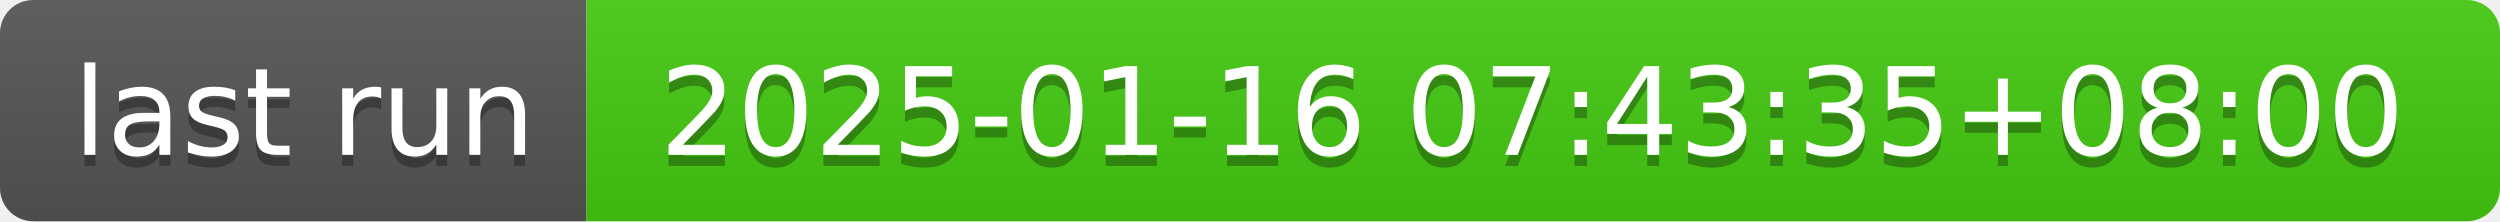
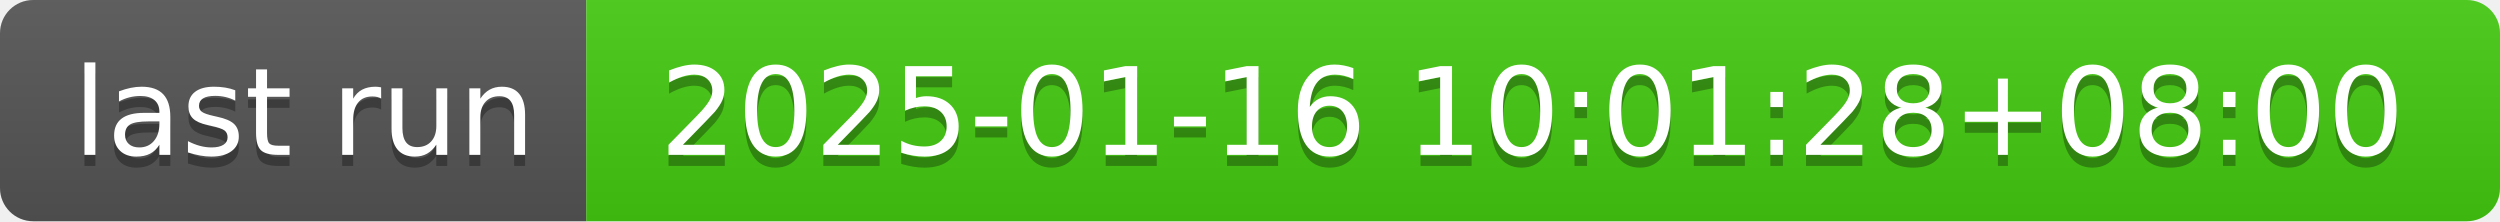
- <svg xmlns="http://www.w3.org/2000/svg" width="226" height="20" role="img" aria-label="last run: 2025-01-16 07:43:35+08:00">
+ <svg xmlns="http://www.w3.org/2000/svg" width="226" height="20" role="img" aria-label="last run: 2025-01-16 10:01:28+08:00">
  <linearGradient id="s" x2="0" y2="100%">
    <stop offset="0" stop-color="#bbb" stop-opacity=".1" />
    <stop offset="1" stop-opacity=".1" />
  </linearGradient>
  <clipPath id="r">
    <rect width="226" height="20" rx="3" fill="#fff" />
  </clipPath>
  <g clip-path="url(#r)">
    <rect width="53" height="20" fill="#555" />
    <rect x="53" width="173" height="20" fill="#4c1" />
    <rect width="226" height="20" fill="url(#s)" />
  </g>
  <g fill="#fff" text-anchor="middle" font-family="Verdana,Geneva,DejaVu Sans,sans-serif" text-rendering="geometricPrecision" font-size="110">
    <text aria-hidden="true" x="275" y="150" fill="#010101" fill-opacity=".3" transform="scale(.1)" textLength="430">last run</text>
    <text x="275" y="140" transform="scale(.1)" fill="#fff" textLength="430">last run</text>
-     <text aria-hidden="true" x="1385" y="150" fill="#010101" fill-opacity=".3" transform="scale(.1)" textLength="1630">2025-01-16 07:43:35+08:00</text>
-     <text x="1385" y="140" transform="scale(.1)" fill="#fff" textLength="1630">2025-01-16 07:43:35+08:00</text>
+     <text aria-hidden="true" x="1385" y="150" fill="#010101" fill-opacity=".3" transform="scale(.1)" textLength="1630">2025-01-16 10:01:28+08:00</text>
+     <text x="1385" y="140" transform="scale(.1)" fill="#fff" textLength="1630">2025-01-16 10:01:28+08:00</text>
  </g>
</svg>
